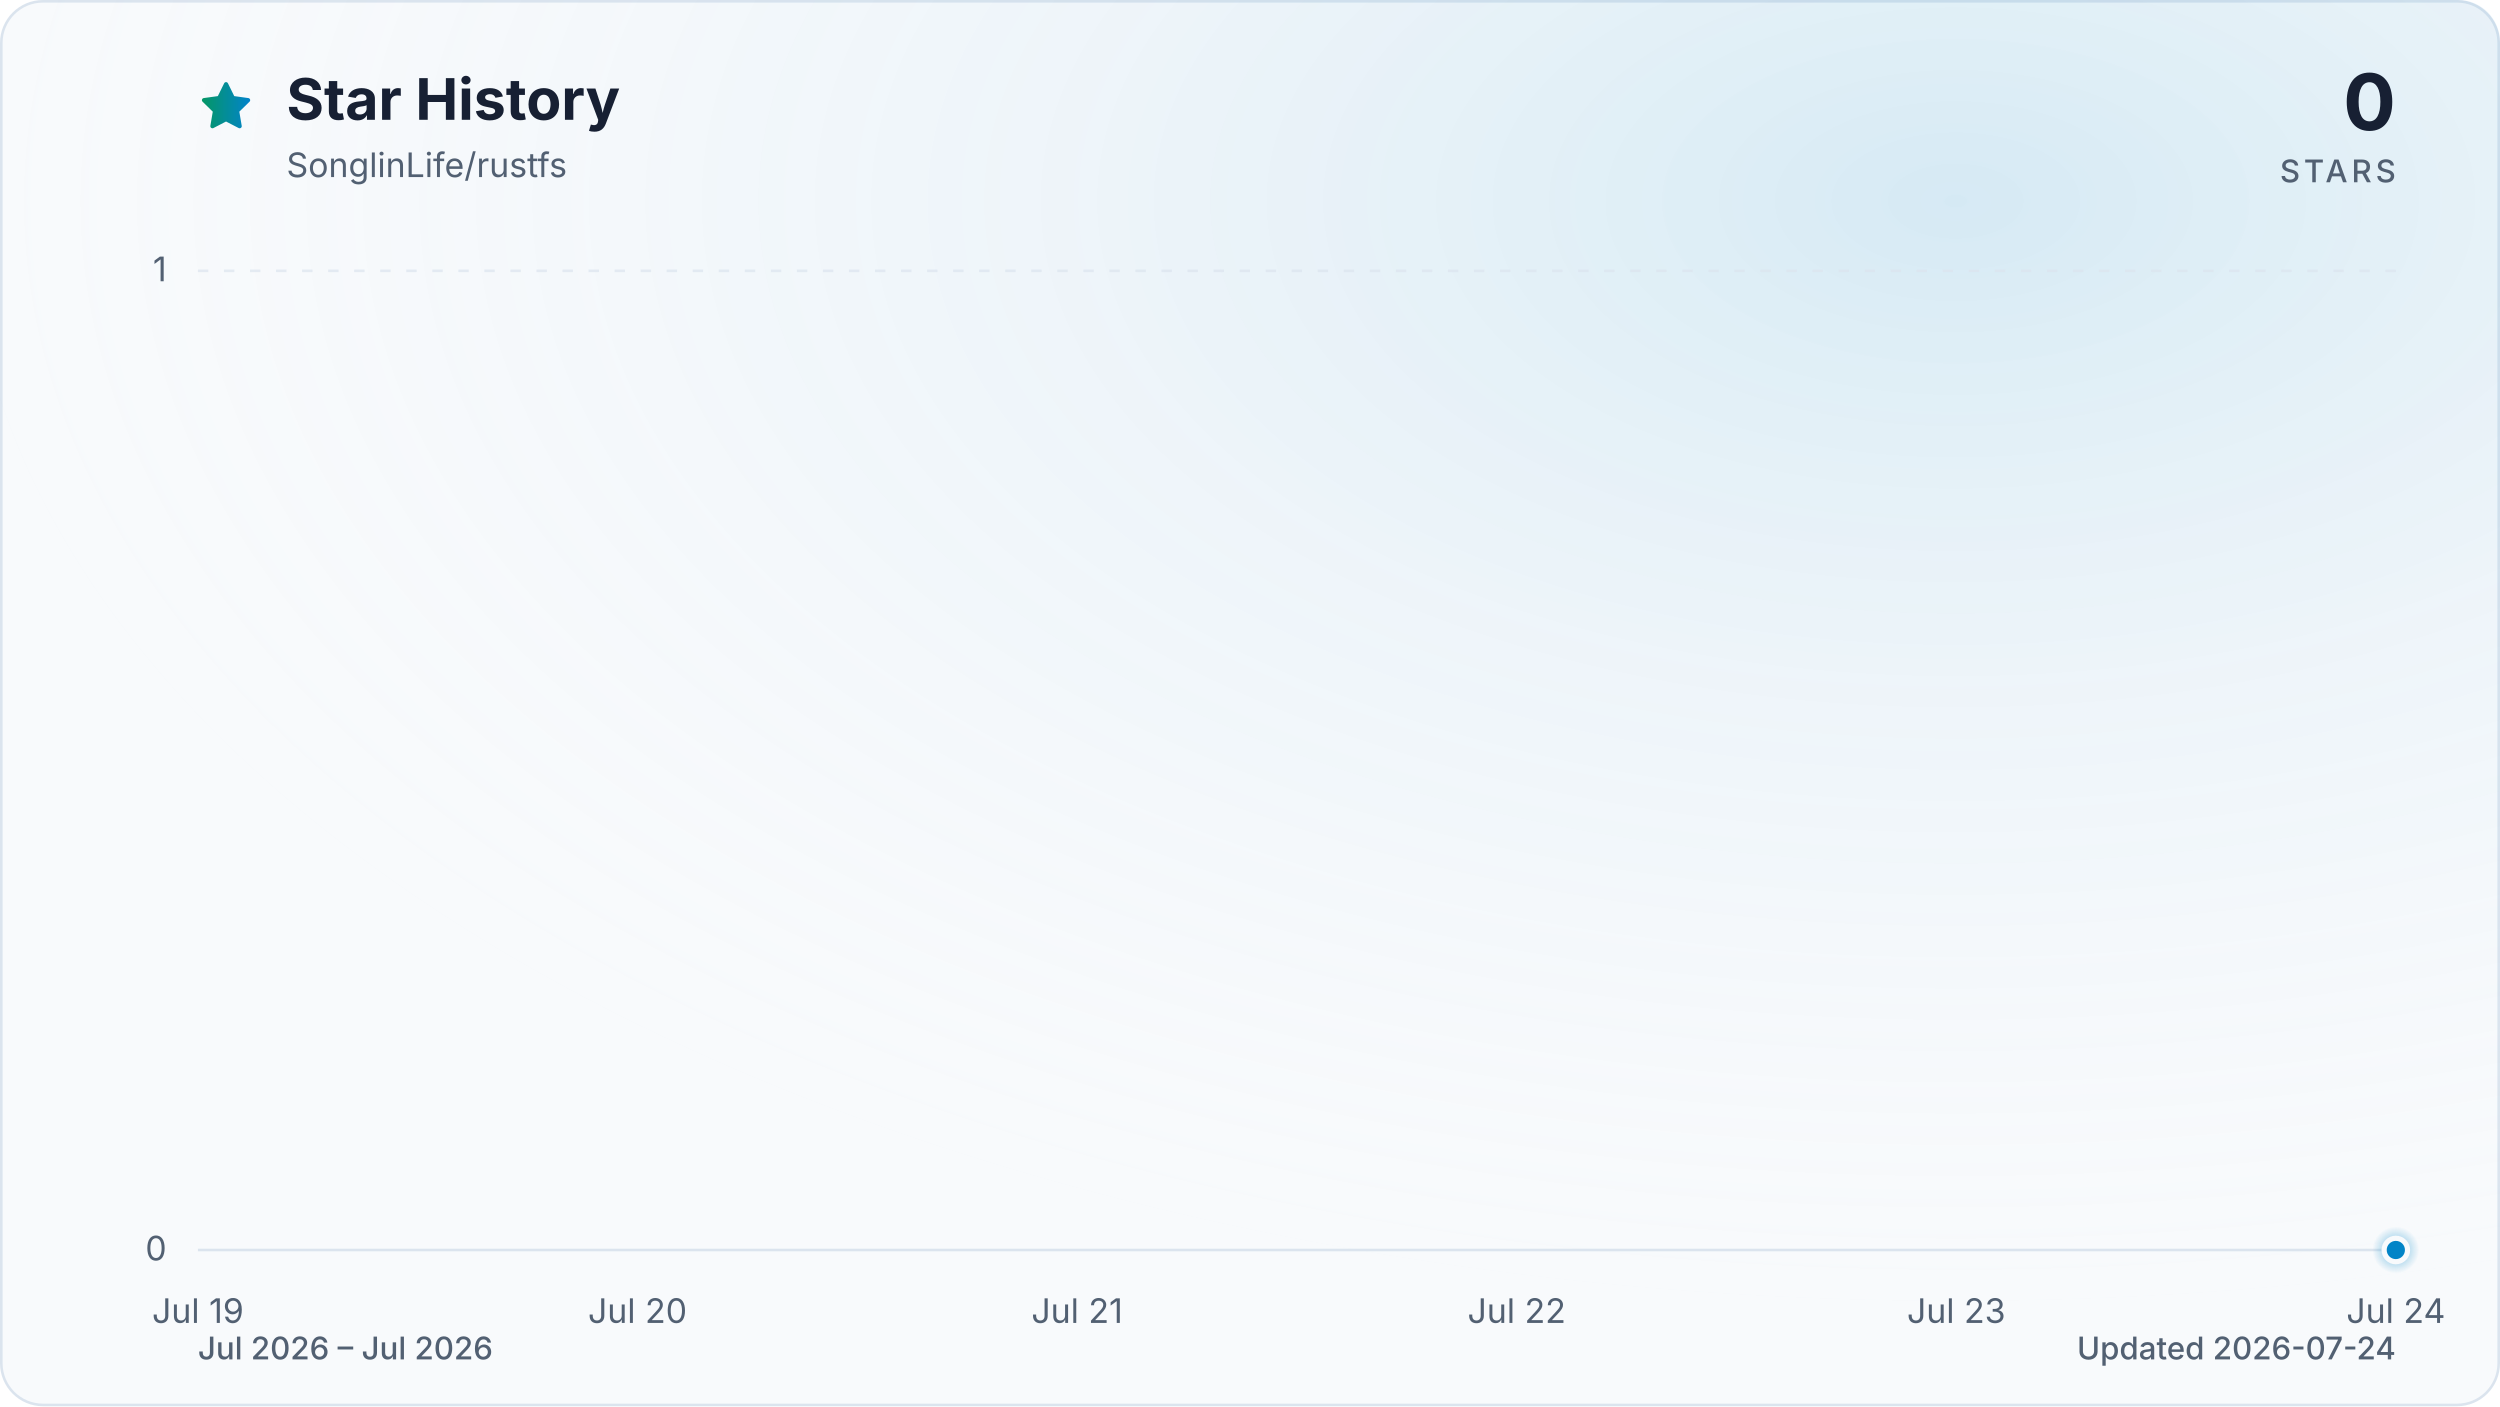
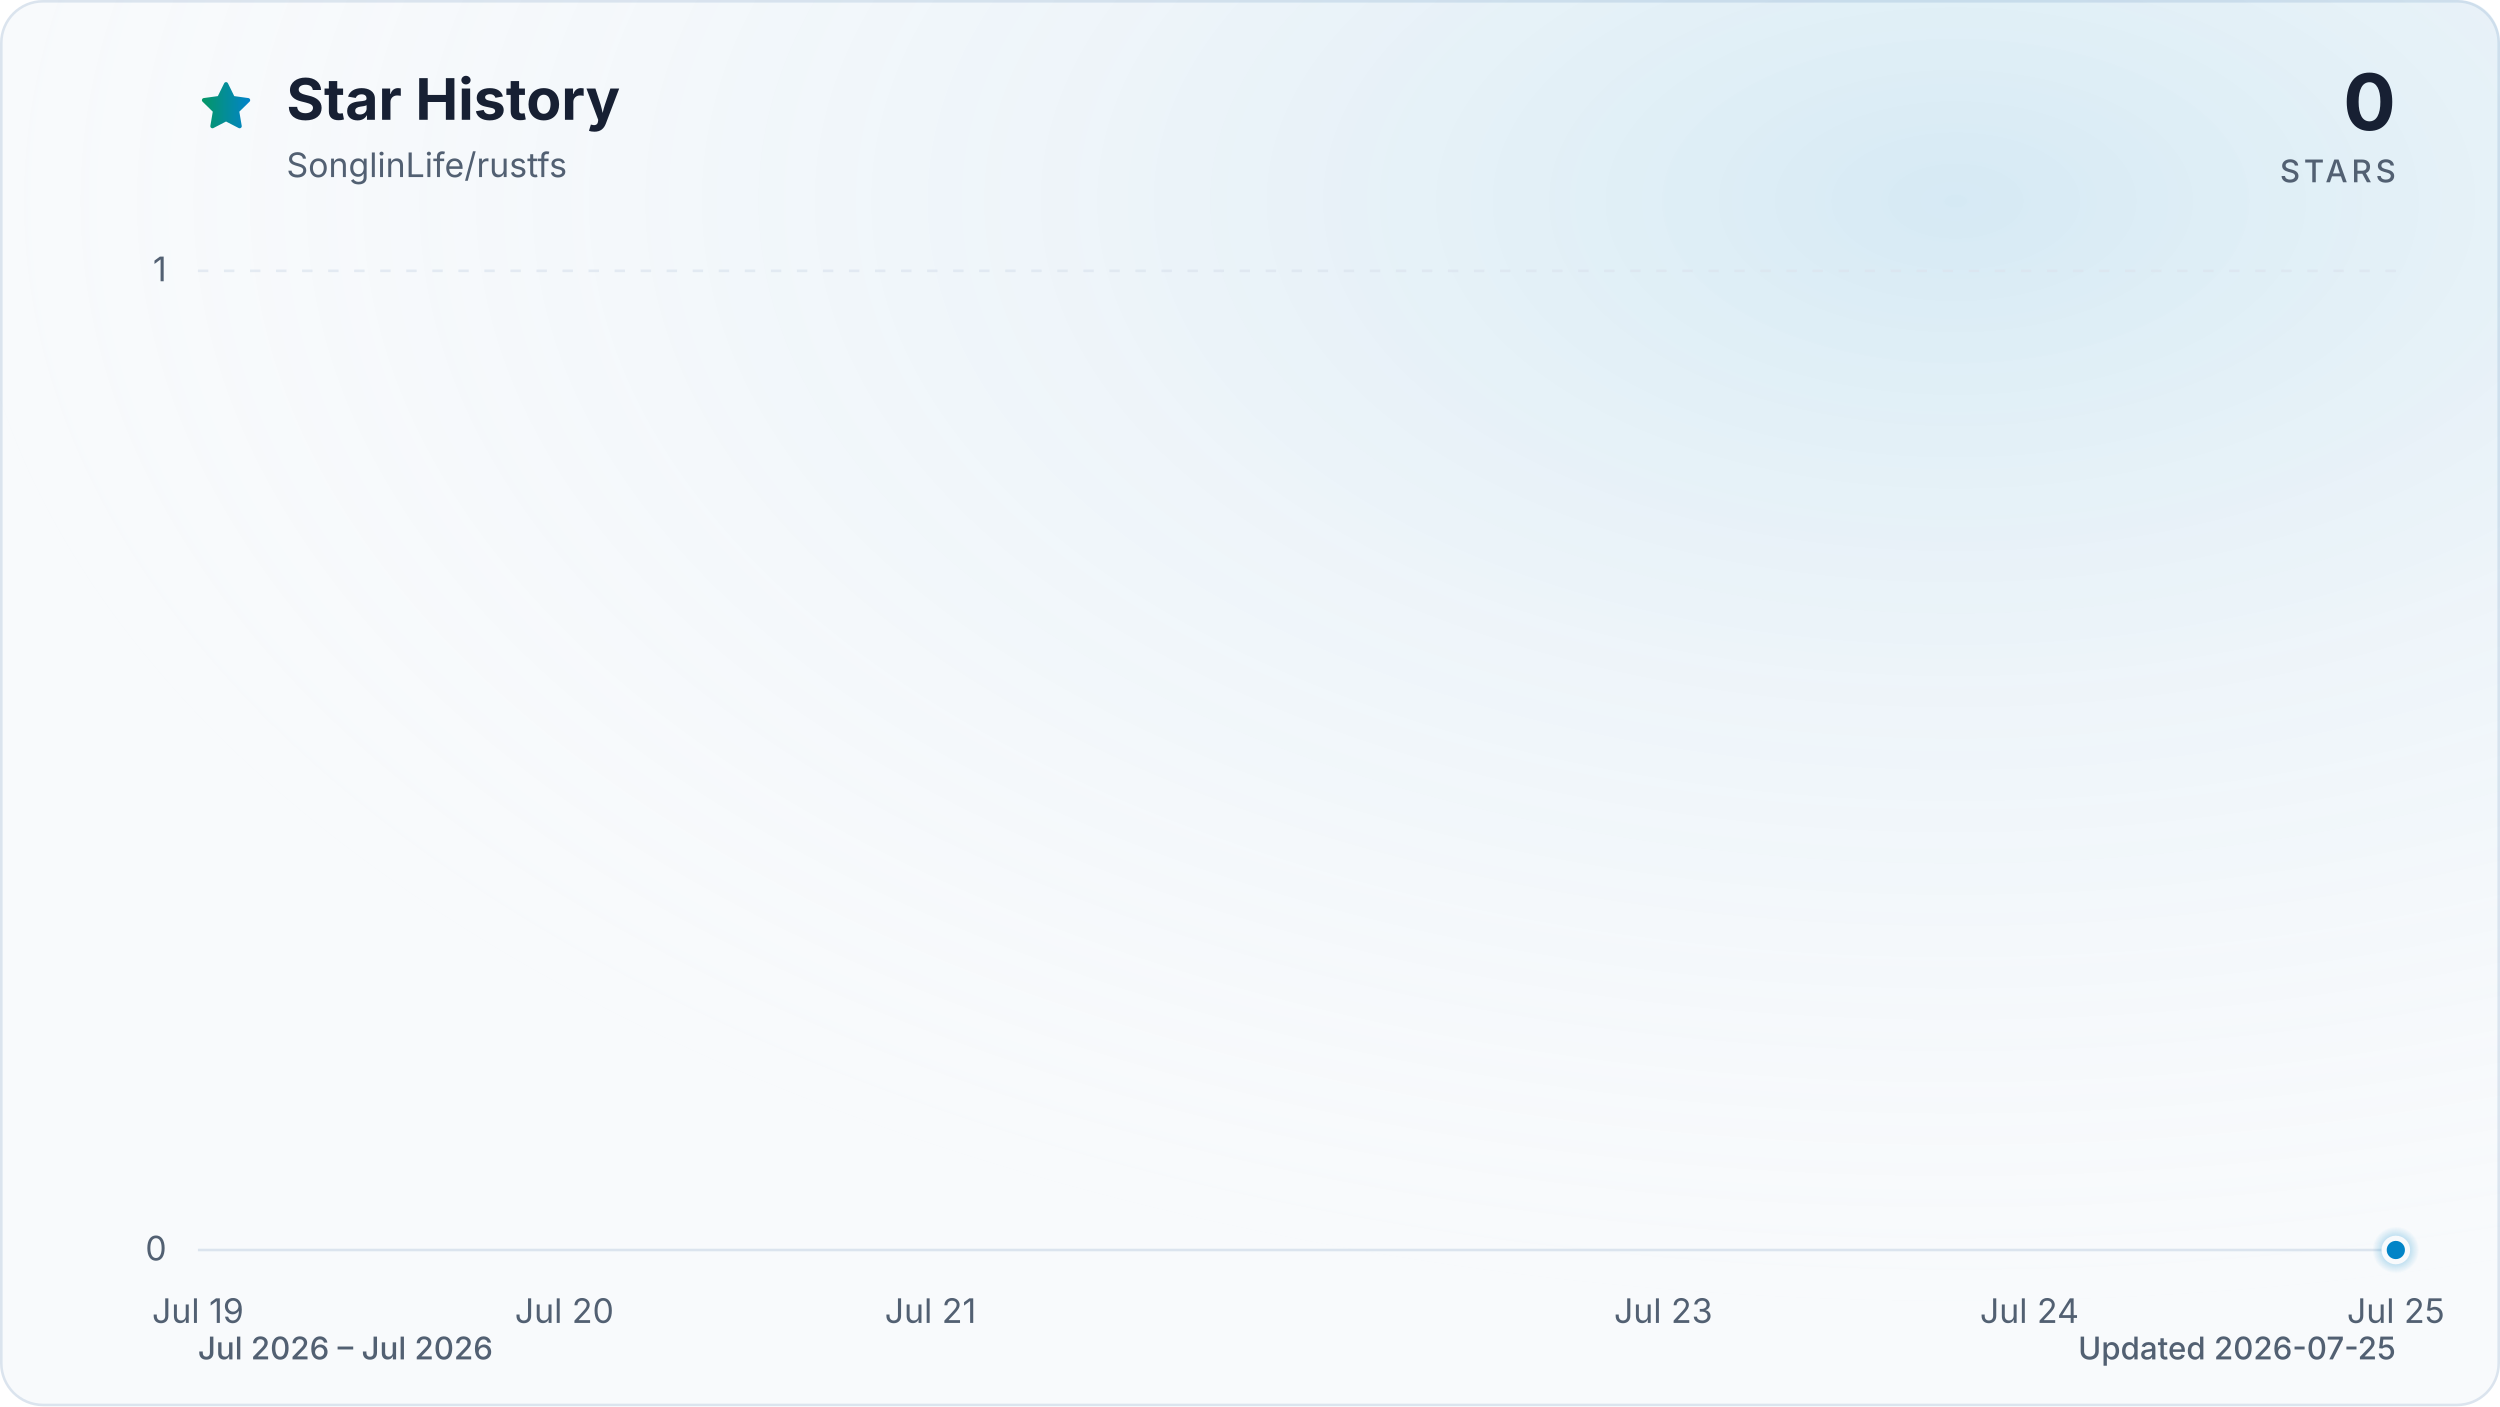
<svg xmlns="http://www.w3.org/2000/svg" viewBox="0 0 960 540" role="img" aria-labelledby="title description" data-style="gradient" data-variant="glow" data-animated="true">
  <defs>
    <linearGradient id="trend" x1="0" y1="0" x2="1" y2="0">
      <stop offset="0%" stop-color="#059669" />
      <stop offset="100%" stop-color="#0284c7" />
    </linearGradient>
    <linearGradient id="area" x1="0" y1="0" x2="0" y2="1">
      <stop offset="0%" stop-color="#059669" stop-opacity="0.30" />
      <stop offset="55%" stop-color="#0284c7" stop-opacity="0.10" />
      <stop offset="100%" stop-color="#0284c7" stop-opacity="0.01" />
    </linearGradient>
    <radialGradient id="marker-halo" cx="50%" cy="50%" r="50%">
      <stop offset="0%" stop-color="#0284c7" stop-opacity="0.55" />
      <stop offset="100%" stop-color="#0284c7" stop-opacity="0" />
    </radialGradient>
    <radialGradient id="surface-glow" cx="78%" cy="14%" r="80%">
      <stop offset="0%" stop-color="#0284c7" stop-opacity="0.14" />
      <stop offset="100%" stop-color="#f8fafc" stop-opacity="0" />
    </radialGradient>
    <filter id="trend-glow" x="-20%" y="-20%" width="140%" height="140%">
      <feGaussianBlur stdDeviation="7" />
    </filter>
  </defs>
  <style>
.trend-enter{transform-box:fill-box;transform-origin:center;animation:trend-enter 520ms cubic-bezier(0.16,1,0.3,1)}
.marker-enter{transform-box:fill-box;transform-origin:center;animation:marker-enter 320ms cubic-bezier(0.16,1,0.3,1) 200ms both}
.marker-pulse{transform-box:fill-box;transform-origin:center;animation:marker-pulse 2.6s ease-out infinite}
@keyframes trend-enter{from{opacity:.35;transform:translateY(10px)}to{opacity:1;transform:translateY(0)}}
@keyframes marker-enter{from{opacity:0;transform:scale(.4)}to{opacity:1;transform:scale(1)}}
@keyframes marker-pulse{0%{opacity:.5;transform:scale(.7)}70%,100%{opacity:0;transform:scale(2.1)}}
@media (prefers-reduced-motion:reduce){.trend-enter,.marker-enter,.marker-pulse{animation:none!important}}
@media (prefers-reduced-motion:reduce){.marker-pulse{opacity:0}}
</style>
  <rect x="0.5" y="0.5" width="959" height="539" fill="#f8fafc" stroke="#dbe4ee" stroke-width="1" rx="16" />
  <rect width="960" height="540" fill="url(#surface-glow)" rx="16" />
  <path d="M12 2.6l2.9 5.9 6.5.9-4.7 4.6 1.1 6.5-5.8-3-5.8 3 1.1-6.5-4.7-4.6 6.5-.9L12 2.6Z" transform="translate(76 30) scale(.9)" fill="url(#trend)" stroke="url(#trend)" stroke-width="1.8" stroke-linejoin="round" aria-hidden="true" />
  <text x="110" y="46" fill="#172033" font-family="ui-sans-serif, system-ui, -apple-system, BlinkMacSystemFont, 'Segoe UI', sans-serif" font-size="22" font-weight="700">Star History</text>
  <text x="110" y="68" fill="#526072" font-family="ui-sans-serif, system-ui, -apple-system, BlinkMacSystemFont, 'Segoe UI', sans-serif" font-size="13">SonglinLife/rustfs</text>
  <text x="920" y="50" fill="#172033" font-family="ui-sans-serif, system-ui, -apple-system, BlinkMacSystemFont, 'Segoe UI', sans-serif" font-size="30" font-weight="700" text-anchor="end">0</text>
  <text x="920" y="70" fill="#526072" font-family="ui-sans-serif, system-ui, -apple-system, BlinkMacSystemFont, 'Segoe UI', sans-serif" font-size="12" font-weight="500" letter-spacing="1.5" text-anchor="end">STARS</text>
  <line x1="76" y1="480.0" x2="920" y2="480.0" stroke="#dbe4ee" stroke-width="1" stroke-dasharray="0" opacity="1" />
  <text x="64" y="484.0" fill="#526072" font-family="ui-sans-serif, system-ui, -apple-system, BlinkMacSystemFont, 'Segoe UI', sans-serif" font-size="13" text-anchor="end">0</text>
  <line x1="76" y1="104.0" x2="920" y2="104.0" stroke="#dbe4ee" stroke-width="1" stroke-dasharray="4 6" opacity="0.7" />
  <text x="64" y="108.0" fill="#526072" font-family="ui-sans-serif, system-ui, -apple-system, BlinkMacSystemFont, 'Segoe UI', sans-serif" font-size="13" text-anchor="end">1</text>
  <text x="76.0" y="508" fill="#526072" font-family="ui-sans-serif, system-ui, -apple-system, BlinkMacSystemFont, 'Segoe UI', sans-serif" font-size="13" text-anchor="middle">Jul 19</text>
-   <text x="244.8" y="508" fill="#526072" font-family="ui-sans-serif, system-ui, -apple-system, BlinkMacSystemFont, 'Segoe UI', sans-serif" font-size="13" text-anchor="middle">Jul 20</text>
-   <text x="413.6" y="508" fill="#526072" font-family="ui-sans-serif, system-ui, -apple-system, BlinkMacSystemFont, 'Segoe UI', sans-serif" font-size="13" text-anchor="middle">Jul 21</text>
-   <text x="582.4" y="508" fill="#526072" font-family="ui-sans-serif, system-ui, -apple-system, BlinkMacSystemFont, 'Segoe UI', sans-serif" font-size="13" text-anchor="middle">Jul 22</text>
-   <text x="751.2" y="508" fill="#526072" font-family="ui-sans-serif, system-ui, -apple-system, BlinkMacSystemFont, 'Segoe UI', sans-serif" font-size="13" text-anchor="middle">Jul 23</text>
-   <text x="920.0" y="508" fill="#526072" font-family="ui-sans-serif, system-ui, -apple-system, BlinkMacSystemFont, 'Segoe UI', sans-serif" font-size="13" text-anchor="middle">Jul 24</text>
+   <text x="216.7" y="508" fill="#526072" font-family="ui-sans-serif, system-ui, -apple-system, BlinkMacSystemFont, 'Segoe UI', sans-serif" font-size="13" text-anchor="middle">Jul 20</text>
+   <text x="357.3" y="508" fill="#526072" font-family="ui-sans-serif, system-ui, -apple-system, BlinkMacSystemFont, 'Segoe UI', sans-serif" font-size="13" text-anchor="middle">Jul 21</text>
+   <text x="638.7" y="508" fill="#526072" font-family="ui-sans-serif, system-ui, -apple-system, BlinkMacSystemFont, 'Segoe UI', sans-serif" font-size="13" text-anchor="middle">Jul 23</text>
+   <text x="779.3" y="508" fill="#526072" font-family="ui-sans-serif, system-ui, -apple-system, BlinkMacSystemFont, 'Segoe UI', sans-serif" font-size="13" text-anchor="middle">Jul 24</text>
+   <text x="920.0" y="508" fill="#526072" font-family="ui-sans-serif, system-ui, -apple-system, BlinkMacSystemFont, 'Segoe UI', sans-serif" font-size="13" text-anchor="middle">Jul 25</text>
  <g class="trend-enter">
-     <path d="M 76.0 480.0 C 132.3 480.0, 188.5 480.0, 244.8 480.0 C 301.1 480.0, 357.3 480.0, 413.6 480.0 C 469.9 480.0, 526.1 480.0, 582.4 480.0 C 638.7 480.0, 694.9 480.0, 751.2 480.0 C 807.5 480.0, 863.7 480.0, 920.0 480.0 L 920.0 480.0 L 76.0 480.0 Z" fill="url(#area)" />
-     <path d="M 76.0 480.0 C 132.3 480.0, 188.5 480.0, 244.8 480.0 C 301.1 480.0, 357.3 480.0, 413.6 480.0 C 469.9 480.0, 526.1 480.0, 582.4 480.0 C 638.7 480.0, 694.9 480.0, 751.2 480.0 C 807.5 480.0, 863.7 480.0, 920.0 480.0" fill="none" stroke="url(#trend)" stroke-width="12" stroke-linecap="round" stroke-linejoin="round" opacity="0.16" filter="url(#trend-glow)" />
-     <path d="M 76.0 480.0 C 132.3 480.0, 188.5 480.0, 244.8 480.0 C 301.1 480.0, 357.3 480.0, 413.6 480.0 C 469.9 480.0, 526.1 480.0, 582.4 480.0 C 638.7 480.0, 694.9 480.0, 751.2 480.0 C 807.5 480.0, 863.7 480.0, 920.0 480.0" fill="none" stroke="url(#trend)" stroke-width="3" stroke-linecap="round" stroke-linejoin="round" />
+     <path d="M 76.0 480.0 C 122.9 480.0, 169.8 480.0, 216.7 480.0 C 263.6 480.0, 310.4 480.0, 357.3 480.0 C 404.2 480.0, 451.1 480.0, 498.0 480.0 C 544.9 480.0, 591.8 480.0, 638.7 480.0 C 685.6 480.0, 732.4 480.0, 779.3 480.0 C 826.2 480.0, 873.1 480.0, 920.0 480.0 L 920.0 480.0 L 76.0 480.0 Z" fill="url(#area)" />
+     <path d="M 76.0 480.0 C 122.9 480.0, 169.8 480.0, 216.7 480.0 C 263.6 480.0, 310.4 480.0, 357.3 480.0 C 404.2 480.0, 451.1 480.0, 498.0 480.0 C 544.9 480.0, 591.8 480.0, 638.7 480.0 C 685.6 480.0, 732.4 480.0, 779.3 480.0 C 826.2 480.0, 873.1 480.0, 920.0 480.0" fill="none" stroke="url(#trend)" stroke-width="12" stroke-linecap="round" stroke-linejoin="round" opacity="0.16" filter="url(#trend-glow)" />
+     <path d="M 76.0 480.0 C 122.9 480.0, 169.8 480.0, 216.7 480.0 C 263.6 480.0, 310.4 480.0, 357.3 480.0 C 404.2 480.0, 451.1 480.0, 498.0 480.0 C 544.9 480.0, 591.8 480.0, 638.7 480.0 C 685.6 480.0, 732.4 480.0, 779.3 480.0 C 826.2 480.0, 873.1 480.0, 920.0 480.0" fill="none" stroke="url(#trend)" stroke-width="3" stroke-linecap="round" stroke-linejoin="round" />
  </g>
  <g class="marker-enter">
    <circle class="marker-pulse" cx="920.0" cy="480.0" r="9" fill="url(#marker-halo)" />
    <circle cx="920.0" cy="480.0" r="4.5" fill="#0284c7" stroke="#f8fafc" stroke-width="2" />
  </g>
  <text x="76" y="522" fill="#526072" font-family="ui-sans-serif, system-ui, -apple-system, BlinkMacSystemFont, 'Segoe UI', sans-serif" font-size="12" font-weight="500">Jul 2026 – Jul 2026</text>
-   <text x="920" y="522" fill="#526072" font-family="ui-sans-serif, system-ui, -apple-system, BlinkMacSystemFont, 'Segoe UI', sans-serif" font-size="12" font-weight="500" text-anchor="end">Updated 2026-07-24</text>
+   <text x="920" y="522" fill="#526072" font-family="ui-sans-serif, system-ui, -apple-system, BlinkMacSystemFont, 'Segoe UI', sans-serif" font-size="12" font-weight="500" text-anchor="end">Updated 2026-07-25</text>
</svg>
